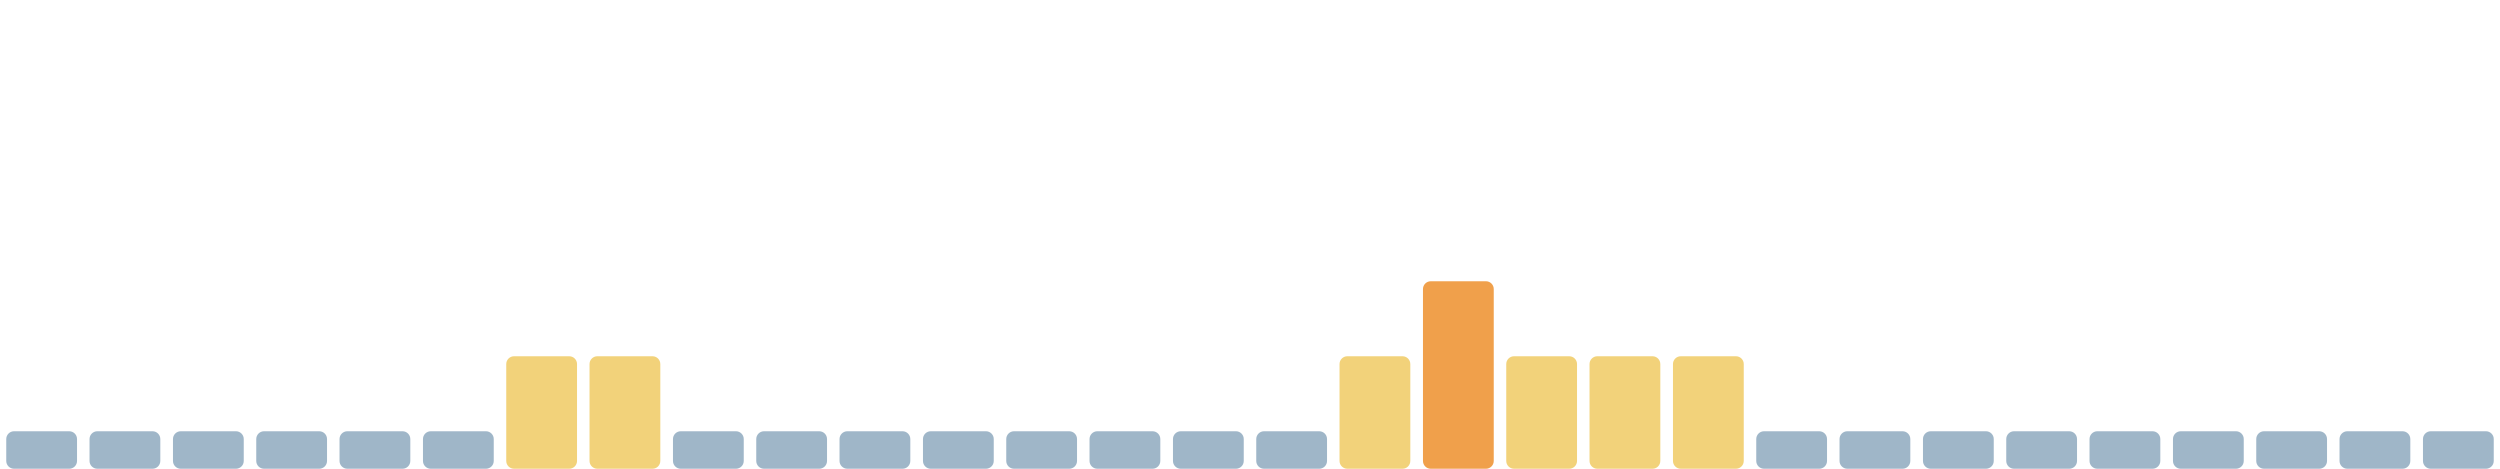
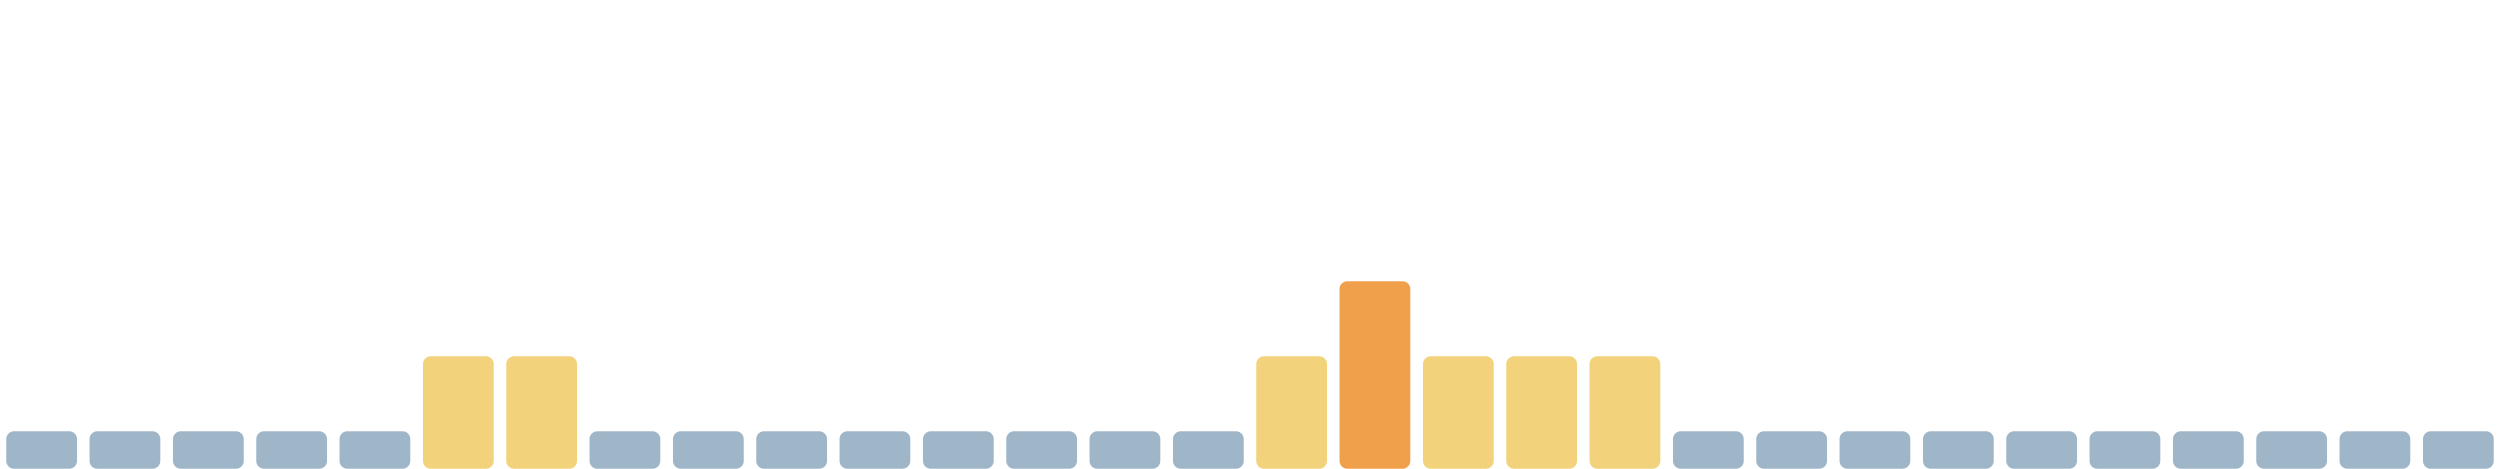
<svg xmlns="http://www.w3.org/2000/svg" viewBox="0 0 1600 300" width="1600" height="300" preserveAspectRatio="none" role="img" aria-label="Índice de huella climática de los últimos 30 días">
  <rect x="4.0" y="276" width="45.3" height="24" rx="5" fill="#9fb6c8" />
  <rect x="57.3" y="276" width="45.3" height="24" rx="5" fill="#9fb6c8" />
  <rect x="110.7" y="276" width="45.3" height="24" rx="5" fill="#9fb6c8" />
  <rect x="164.0" y="276" width="45.3" height="24" rx="5" fill="#9fb6c8" />
  <rect x="217.3" y="276" width="45.3" height="24" rx="5" fill="#9fb6c8" />
-   <rect x="270.7" y="276" width="45.3" height="24" rx="5" fill="#9fb6c8" />
+   <rect x="270.7" y="228" width="45.3" height="72" rx="5" fill="#f2d27a" />
  <rect x="324.0" y="228" width="45.3" height="72" rx="5" fill="#f2d27a" />
-   <rect x="377.3" y="228" width="45.3" height="72" rx="5" fill="#f2d27a" />
+   <rect x="377.3" y="276" width="45.3" height="24" rx="5" fill="#9fb6c8" />
  <rect x="430.7" y="276" width="45.3" height="24" rx="5" fill="#9fb6c8" />
  <rect x="484.0" y="276" width="45.3" height="24" rx="5" fill="#9fb6c8" />
  <rect x="537.3" y="276" width="45.3" height="24" rx="5" fill="#9fb6c8" />
  <rect x="590.7" y="276" width="45.3" height="24" rx="5" fill="#9fb6c8" />
  <rect x="644.0" y="276" width="45.3" height="24" rx="5" fill="#9fb6c8" />
  <rect x="697.3" y="276" width="45.3" height="24" rx="5" fill="#9fb6c8" />
  <rect x="750.7" y="276" width="45.3" height="24" rx="5" fill="#9fb6c8" />
-   <rect x="804.0" y="276" width="45.3" height="24" rx="5" fill="#9fb6c8" />
-   <rect x="857.3" y="228" width="45.3" height="72" rx="5" fill="#f2d27a" />
-   <rect x="910.7" y="180" width="45.3" height="120" rx="5" fill="#f0a04b" />
+   <rect x="804.0" y="228" width="45.3" height="72" rx="5" fill="#f2d27a" />
+   <rect x="857.3" y="180" width="45.3" height="120" rx="5" fill="#f0a04b" />
+   <rect x="910.7" y="228" width="45.3" height="72" rx="5" fill="#f2d27a" />
  <rect x="964.0" y="228" width="45.3" height="72" rx="5" fill="#f2d27a" />
  <rect x="1017.3" y="228" width="45.3" height="72" rx="5" fill="#f2d27a" />
-   <rect x="1070.7" y="228" width="45.3" height="72" rx="5" fill="#f2d27a" />
+   <rect x="1070.7" y="276" width="45.3" height="24" rx="5" fill="#9fb6c8" />
  <rect x="1124.0" y="276" width="45.3" height="24" rx="5" fill="#9fb6c8" />
  <rect x="1177.3" y="276" width="45.3" height="24" rx="5" fill="#9fb6c8" />
  <rect x="1230.7" y="276" width="45.3" height="24" rx="5" fill="#9fb6c8" />
  <rect x="1284.0" y="276" width="45.3" height="24" rx="5" fill="#9fb6c8" />
  <rect x="1337.3" y="276" width="45.3" height="24" rx="5" fill="#9fb6c8" />
  <rect x="1390.7" y="276" width="45.3" height="24" rx="5" fill="#9fb6c8" />
  <rect x="1444.0" y="276" width="45.3" height="24" rx="5" fill="#9fb6c8" />
  <rect x="1497.3" y="276" width="45.3" height="24" rx="5" fill="#9fb6c8" />
  <rect x="1550.7" y="276" width="45.3" height="24" rx="5" fill="#9fb6c8" />
</svg>
